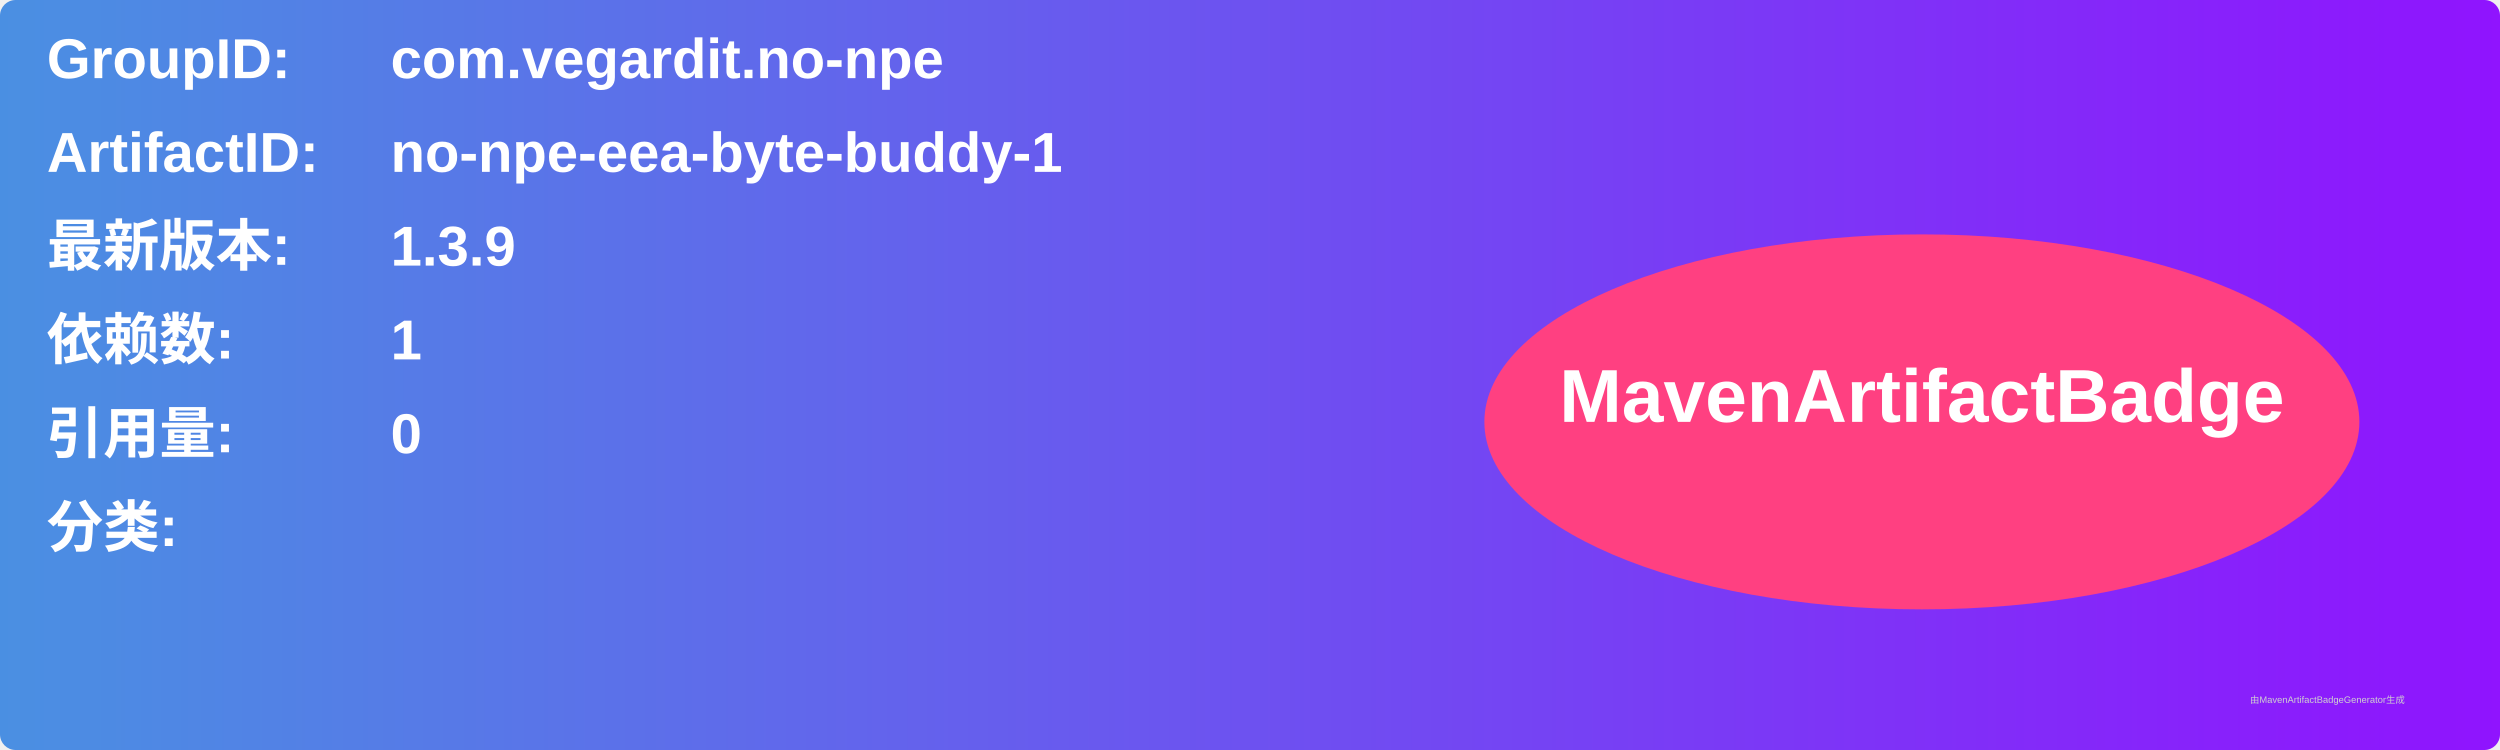
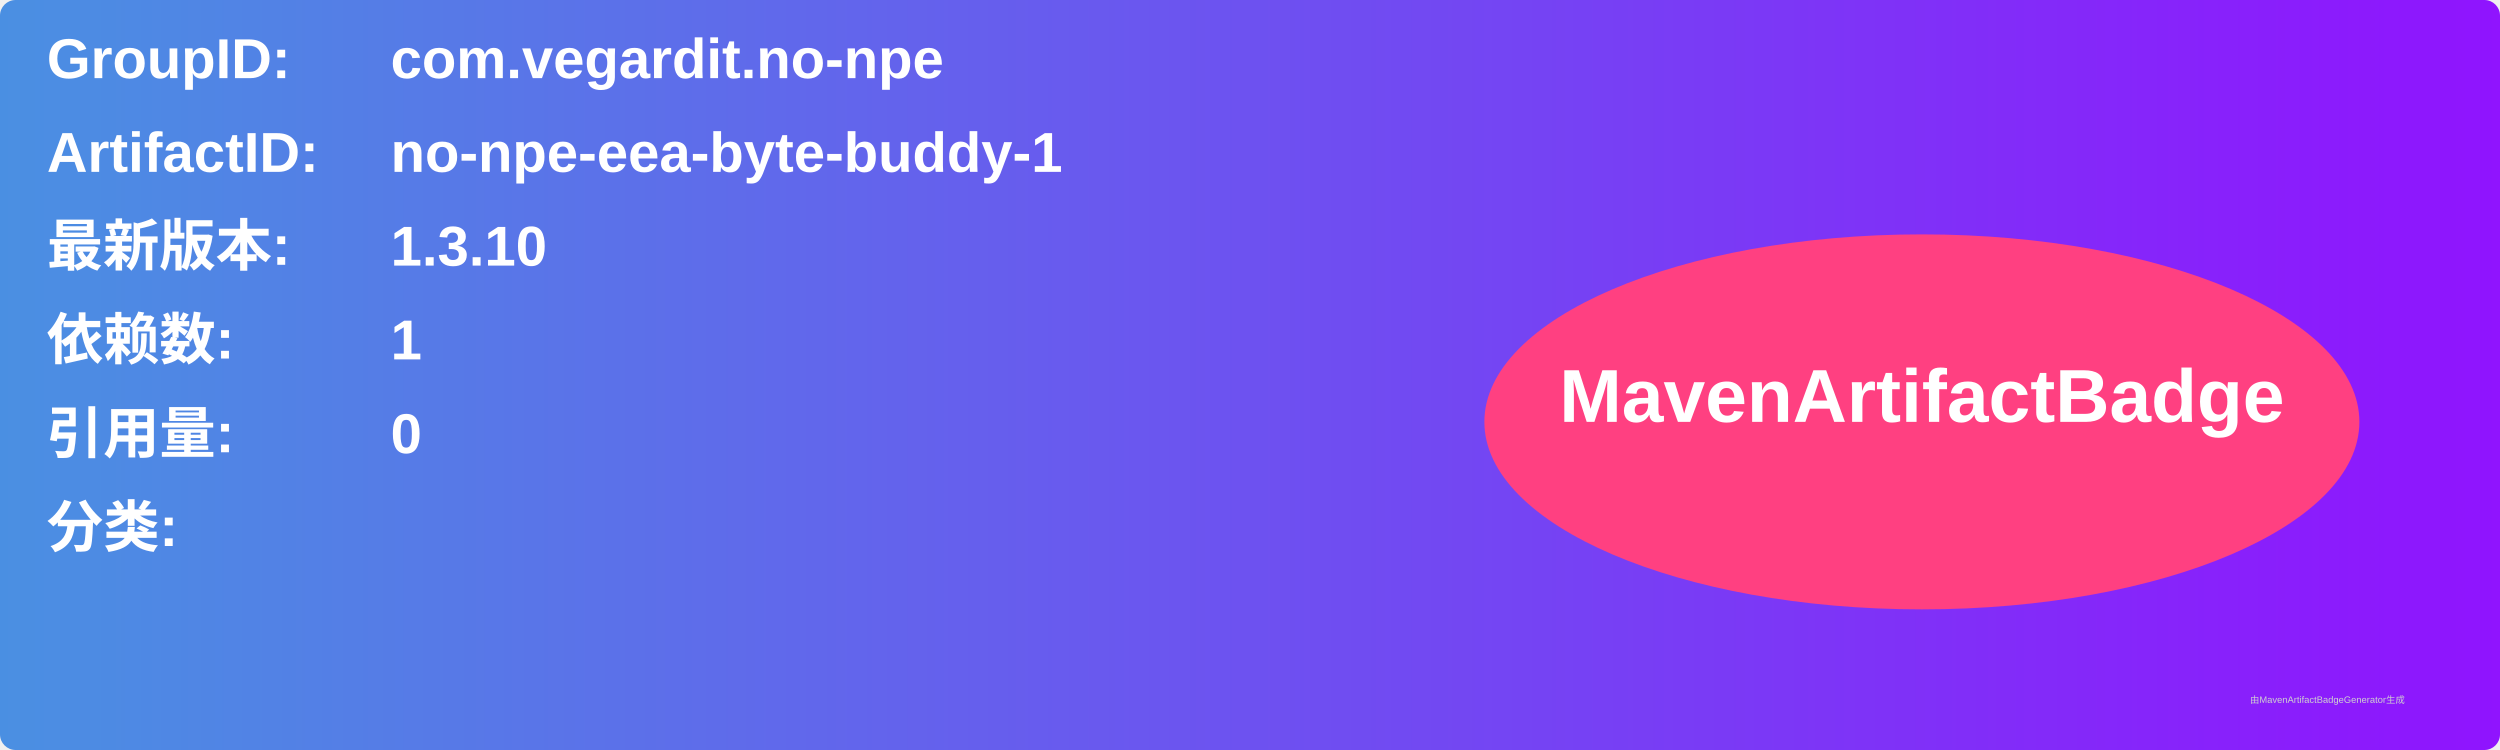
<svg xmlns="http://www.w3.org/2000/svg" width="800" height="240" viewBox="0 0 800 240">
  <linearGradient id="grad" x1="0%" y1="0%" x2="100%" y2="0%">
    <stop offset="0%" stop-color="#4a90e2" />
    <stop offset="100%" stop-color="#9013fe" />
  </linearGradient>
  <rect width="100%" height="100%" rx="5" ry="5" fill="url(#grad)" />
  <g transform="translate(15, 15)">
    <text x="0" y="10" font-family="Arial" font-size="18" fill="white" font-weight="bold" width="260">GroupID:</text>
    <text x="110" y="10" font-family="Arial" font-size="18" fill="white" font-weight="bold" width="460">com.vegardit.no-npe</text>
    <text x="0" y="40" font-family="Arial" font-size="18" fill="white" font-weight="bold" width="260">ArtifactID:</text>
    <text x="110" y="40" font-family="Arial" font-size="18" fill="white" font-weight="bold" width="460">no-npe-eea-byte-buddy-1</text>
    <text x="0" y="70" font-family="Arial" font-size="18" fill="white" font-weight="bold">最新版本:</text>
    <text x="110" y="70" font-family="Arial" font-size="18" fill="white" font-weight="bold">
-       <tspan font-weight="bold">1.3.9</tspan>
+       <tspan font-weight="bold">1.3.10</tspan>
    </text>
    <text x="0" y="100" font-family="Arial" font-size="18" fill="white" font-weight="bold">依赖数: </text>
    <text x="110" y="100" font-family="Arial" font-size="18" fill="white">
      <tspan font-weight="bold">1</tspan>
    </text>
    <text x="0" y="130" font-family="Arial" font-size="18" fill="white" font-weight="bold">引用量: </text>
    <text x="110" y="130" font-family="Arial" font-size="18" fill="white">
      <tspan font-weight="bold">0</tspan>
    </text>
    <text x="0" y="160" font-family="Arial" font-size="18" fill="white" font-weight="bold">分类:</text>
    <text x="10" y="190" font-family="Arial" font-size="10" fill="white">
      <tspan font-weight="bold" />
    </text>
    <ellipse cx="600" cy="120" rx="140" ry="60" fill="#ff4081" />
    <text x="600" y="120" text-anchor="middle" font-family="Arial" font-size="24" fill="white" font-weight="bold">MavenArtifactBadge</text>
  </g>
  <text x="720" y="225" font-family="Arial" font-size="3" fill="#d0d0d0">由MavenArtifactBadgeGenerator生成</text>
</svg>
